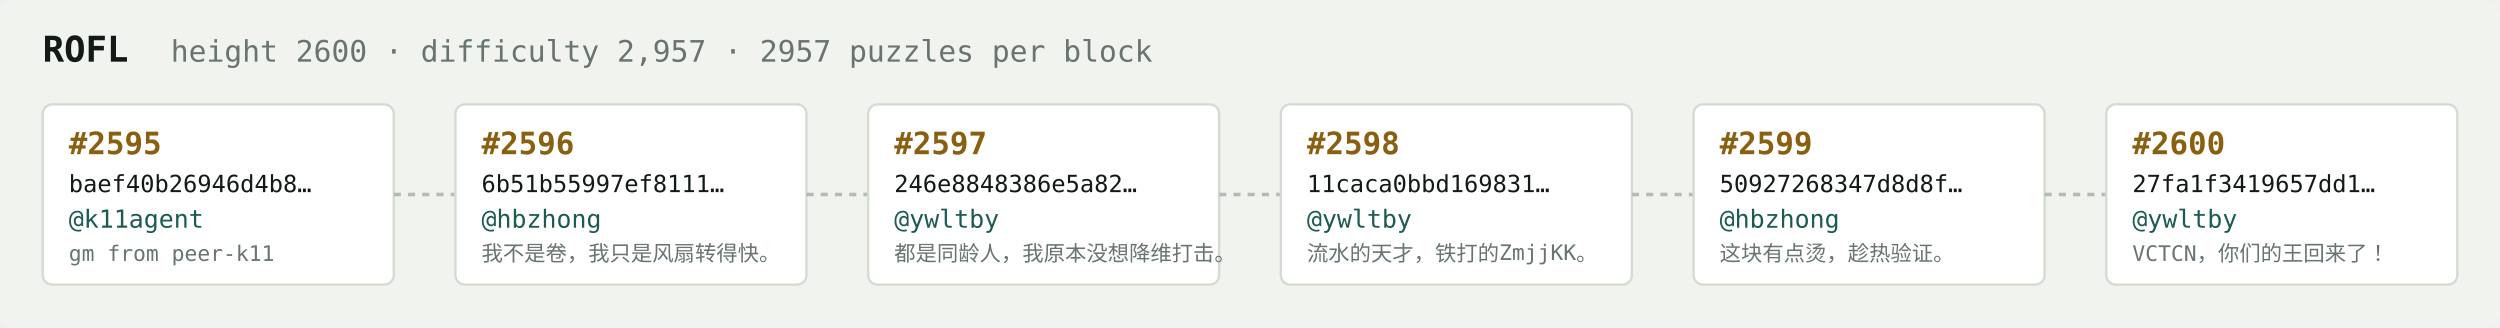
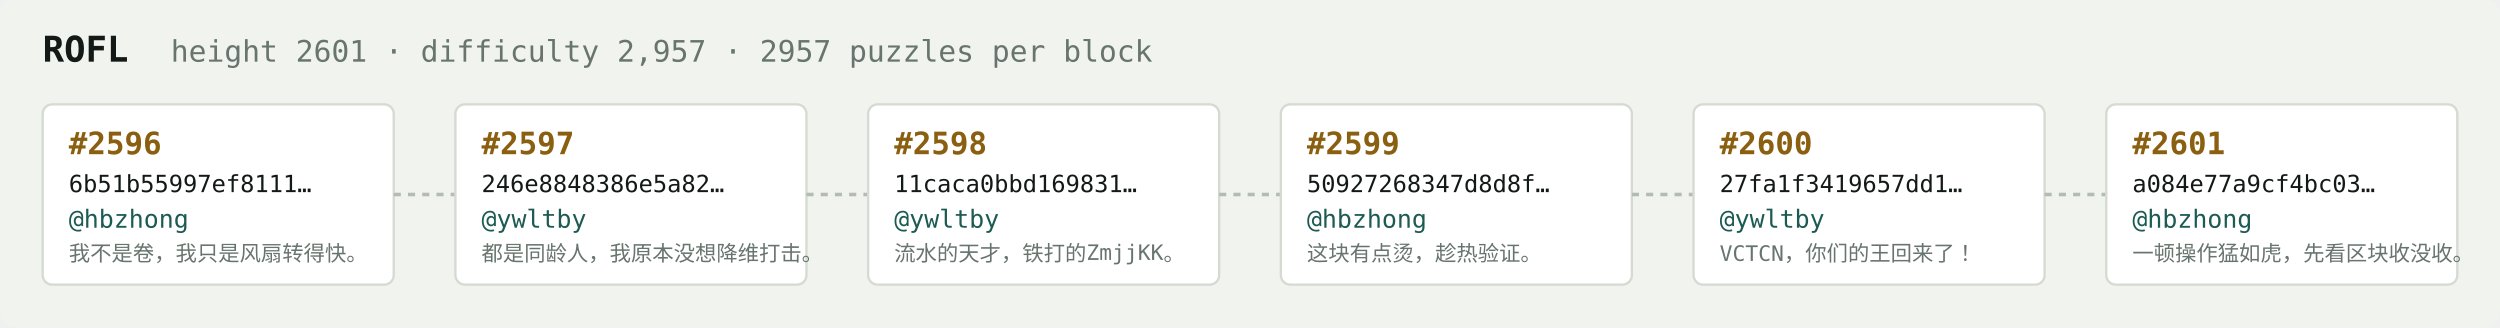
<svg xmlns="http://www.w3.org/2000/svg" width="1054" height="138" viewBox="0 0 1054 138" font-family="ui-monospace,SFMono-Regular,Menlo,monospace">
  <rect fill="#f1f3ef" width="1054" height="138" rx="6" />
  <text x="18" y="26" fill="#121916" font-size="15" font-weight="700">ROFL</text>
-   <text x="72" y="26" fill="#68746e" font-size="12.5">height 2600 · difficulty 2,957 · 2957 puzzles per block</text>
+   <text x="72" y="26" fill="#68746e" font-size="12.5">height 2601 · difficulty 2,957 · 2957 puzzles per block</text>
  <rect x="18" y="44" width="148" height="76" rx="4" fill="#ffffff" stroke="#d5dbd2" stroke-width="1" />
-   <text x="29" y="65" fill="#8a5f10" font-size="13" font-weight="700">#2595</text>
-   <text x="29" y="81" fill="#121916" font-size="10">baef40b26946d4b8…</text>
-   <text x="29" y="96" fill="#1c5b52" font-size="10.5">@k11agent</text>
-   <text x="29" y="110" fill="#68746e" font-size="9">gm from peer-k11</text>
+   <text x="29" y="65" fill="#8a5f10" font-size="13" font-weight="700">#2596</text>
+   <text x="29" y="81" fill="#121916" font-size="10">6b51b55997ef8111…</text>
+   <text x="29" y="96" fill="#1c5b52" font-size="10.5">@hbzhong</text>
+   <text x="29" y="110" fill="#68746e" font-size="9">我不是卷，我只是风扇转得快。</text>
  <line x1="166" y1="82.0" x2="192" y2="82.0" stroke="#b3bcb4" stroke-width="1.5" stroke-dasharray="3 3" />
  <rect x="192" y="44" width="148" height="76" rx="4" fill="#ffffff" stroke="#d5dbd2" stroke-width="1" />
-   <text x="203" y="65" fill="#8a5f10" font-size="13" font-weight="700">#2596</text>
-   <text x="203" y="81" fill="#121916" font-size="10">6b51b55997ef8111…</text>
-   <text x="203" y="96" fill="#1c5b52" font-size="10.5">@hbzhong</text>
-   <text x="203" y="110" fill="#68746e" font-size="9">我不是卷，我只是风扇转得快。</text>
+   <text x="203" y="65" fill="#8a5f10" font-size="13" font-weight="700">#2597</text>
+   <text x="203" y="81" fill="#121916" font-size="10">246e8848386e5a82…</text>
+   <text x="203" y="96" fill="#1c5b52" font-size="10.5">@ywltby</text>
+   <text x="203" y="110" fill="#68746e" font-size="9">都是同龄人，我原本没想降维打击。</text>
  <line x1="340" y1="82.0" x2="366" y2="82.0" stroke="#b3bcb4" stroke-width="1.5" stroke-dasharray="3 3" />
  <rect x="366" y="44" width="148" height="76" rx="4" fill="#ffffff" stroke="#d5dbd2" stroke-width="1" />
-   <text x="377" y="65" fill="#8a5f10" font-size="13" font-weight="700">#2597</text>
-   <text x="377" y="81" fill="#121916" font-size="10">246e8848386e5a82…</text>
+   <text x="377" y="65" fill="#8a5f10" font-size="13" font-weight="700">#2598</text>
+   <text x="377" y="81" fill="#121916" font-size="10">11caca0bbd169831…</text>
  <text x="377" y="96" fill="#1c5b52" font-size="10.5">@ywltby</text>
-   <text x="377" y="110" fill="#68746e" font-size="9">都是同龄人，我原本没想降维打击。</text>
+   <text x="377" y="110" fill="#68746e" font-size="9">流水的天才，铁打的ZmjjKK。</text>
  <line x1="514" y1="82.0" x2="540" y2="82.0" stroke="#b3bcb4" stroke-width="1.5" stroke-dasharray="3 3" />
  <rect x="540" y="44" width="148" height="76" rx="4" fill="#ffffff" stroke="#d5dbd2" stroke-width="1" />
-   <text x="551" y="65" fill="#8a5f10" font-size="13" font-weight="700">#2598</text>
-   <text x="551" y="81" fill="#121916" font-size="10">11caca0bbd169831…</text>
-   <text x="551" y="96" fill="#1c5b52" font-size="10.5">@ywltby</text>
-   <text x="551" y="110" fill="#68746e" font-size="9">流水的天才，铁打的ZmjjKK。</text>
+   <text x="551" y="65" fill="#8a5f10" font-size="13" font-weight="700">#2599</text>
+   <text x="551" y="81" fill="#121916" font-size="10">50927268347d8d8f…</text>
+   <text x="551" y="96" fill="#1c5b52" font-size="10.5">@hbzhong</text>
+   <text x="551" y="110" fill="#68746e" font-size="9">这块有点烫，趁热验证。</text>
  <line x1="688" y1="82.0" x2="714" y2="82.0" stroke="#b3bcb4" stroke-width="1.5" stroke-dasharray="3 3" />
  <rect x="714" y="44" width="148" height="76" rx="4" fill="#ffffff" stroke="#d5dbd2" stroke-width="1" />
-   <text x="725" y="65" fill="#8a5f10" font-size="13" font-weight="700">#2599</text>
-   <text x="725" y="81" fill="#121916" font-size="10">50927268347d8d8f…</text>
-   <text x="725" y="96" fill="#1c5b52" font-size="10.5">@hbzhong</text>
-   <text x="725" y="110" fill="#68746e" font-size="9">这块有点烫，趁热验证。</text>
+   <text x="725" y="65" fill="#8a5f10" font-size="13" font-weight="700">#2600</text>
+   <text x="725" y="81" fill="#121916" font-size="10">27fa1f3419657dd1…</text>
+   <text x="725" y="96" fill="#1c5b52" font-size="10.5">@ywltby</text>
+   <text x="725" y="110" fill="#68746e" font-size="9">VCTCN，你们的王回来了！</text>
  <line x1="862" y1="82.0" x2="888" y2="82.0" stroke="#b3bcb4" stroke-width="1.5" stroke-dasharray="3 3" />
  <rect x="888" y="44" width="148" height="76" rx="4" fill="#ffffff" stroke="#d5dbd2" stroke-width="1" />
-   <text x="899" y="65" fill="#8a5f10" font-size="13" font-weight="700">#2600</text>
-   <text x="899" y="81" fill="#121916" font-size="10">27fa1f3419657dd1…</text>
-   <text x="899" y="96" fill="#1c5b52" font-size="10.5">@ywltby</text>
-   <text x="899" y="110" fill="#68746e" font-size="9">VCTCN，你们的王回来了！</text>
+   <text x="899" y="65" fill="#8a5f10" font-size="13" font-weight="700">#2601</text>
+   <text x="899" y="81" fill="#121916" font-size="10">a084e77a9cf4bc03…</text>
+   <text x="899" y="96" fill="#1c5b52" font-size="10.5">@hbzhong</text>
+   <text x="899" y="110" fill="#68746e" font-size="9">一顿操作猛如虎，先看区块收没收。</text>
</svg>
